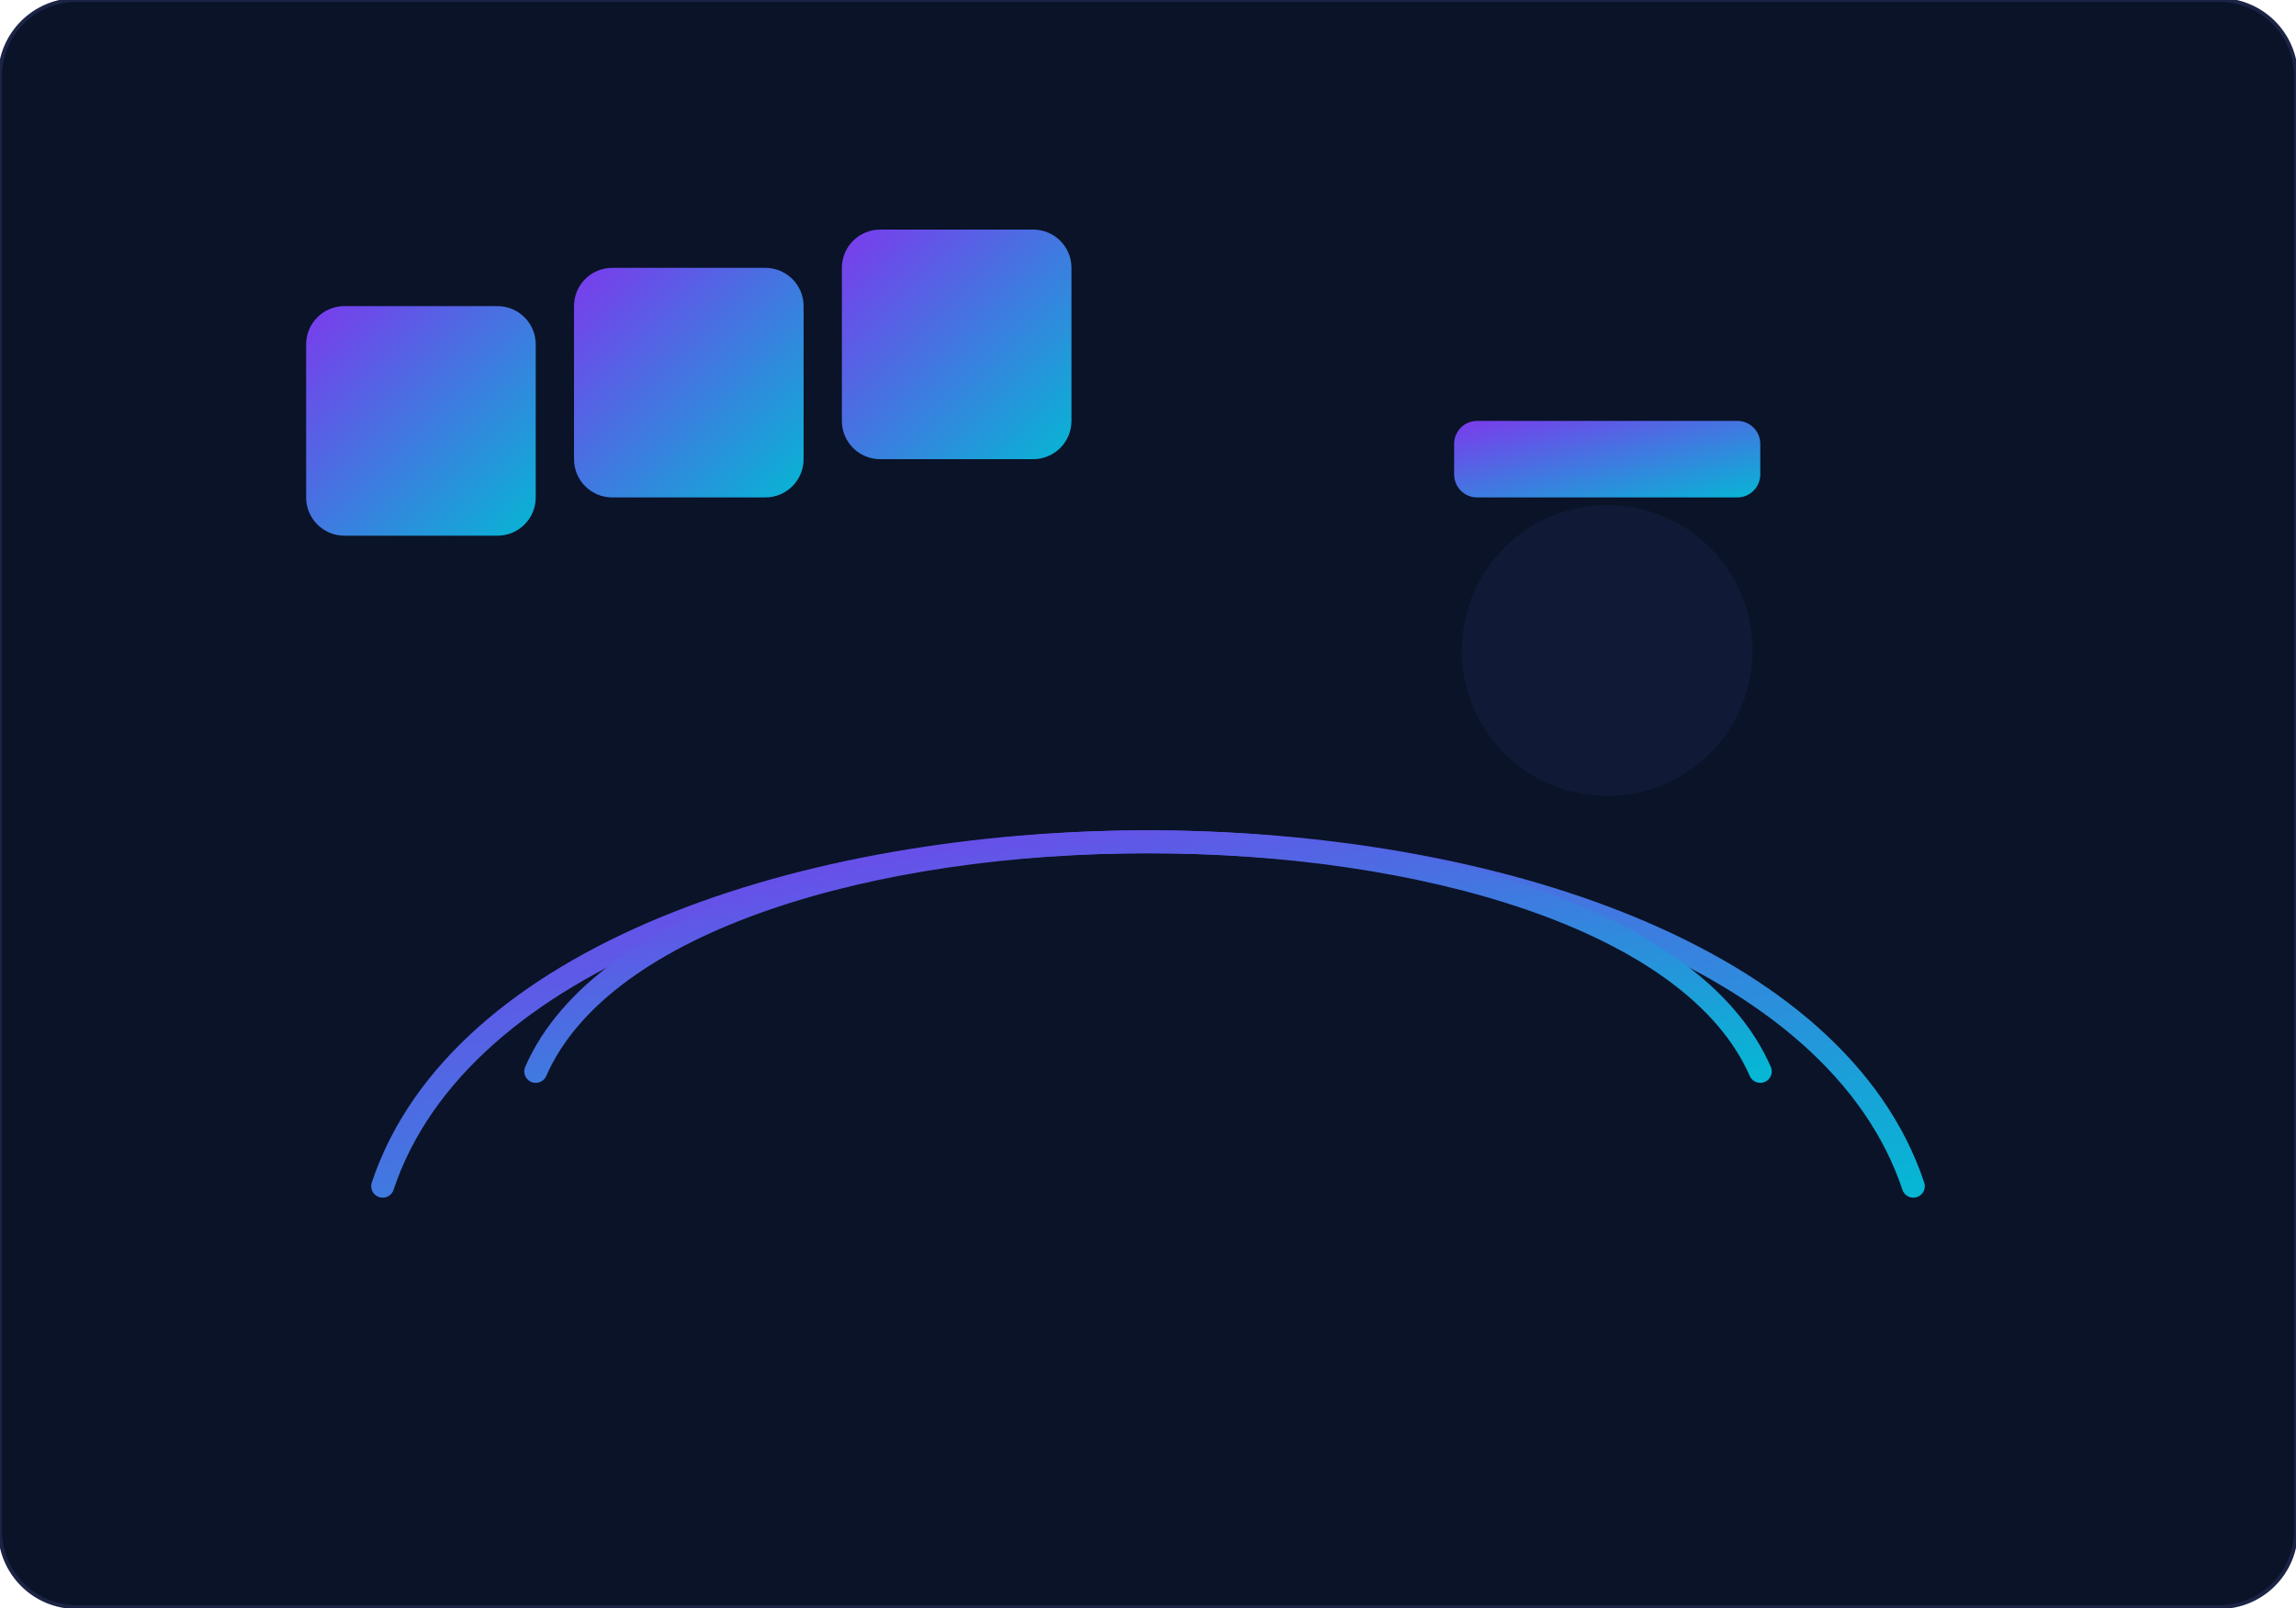
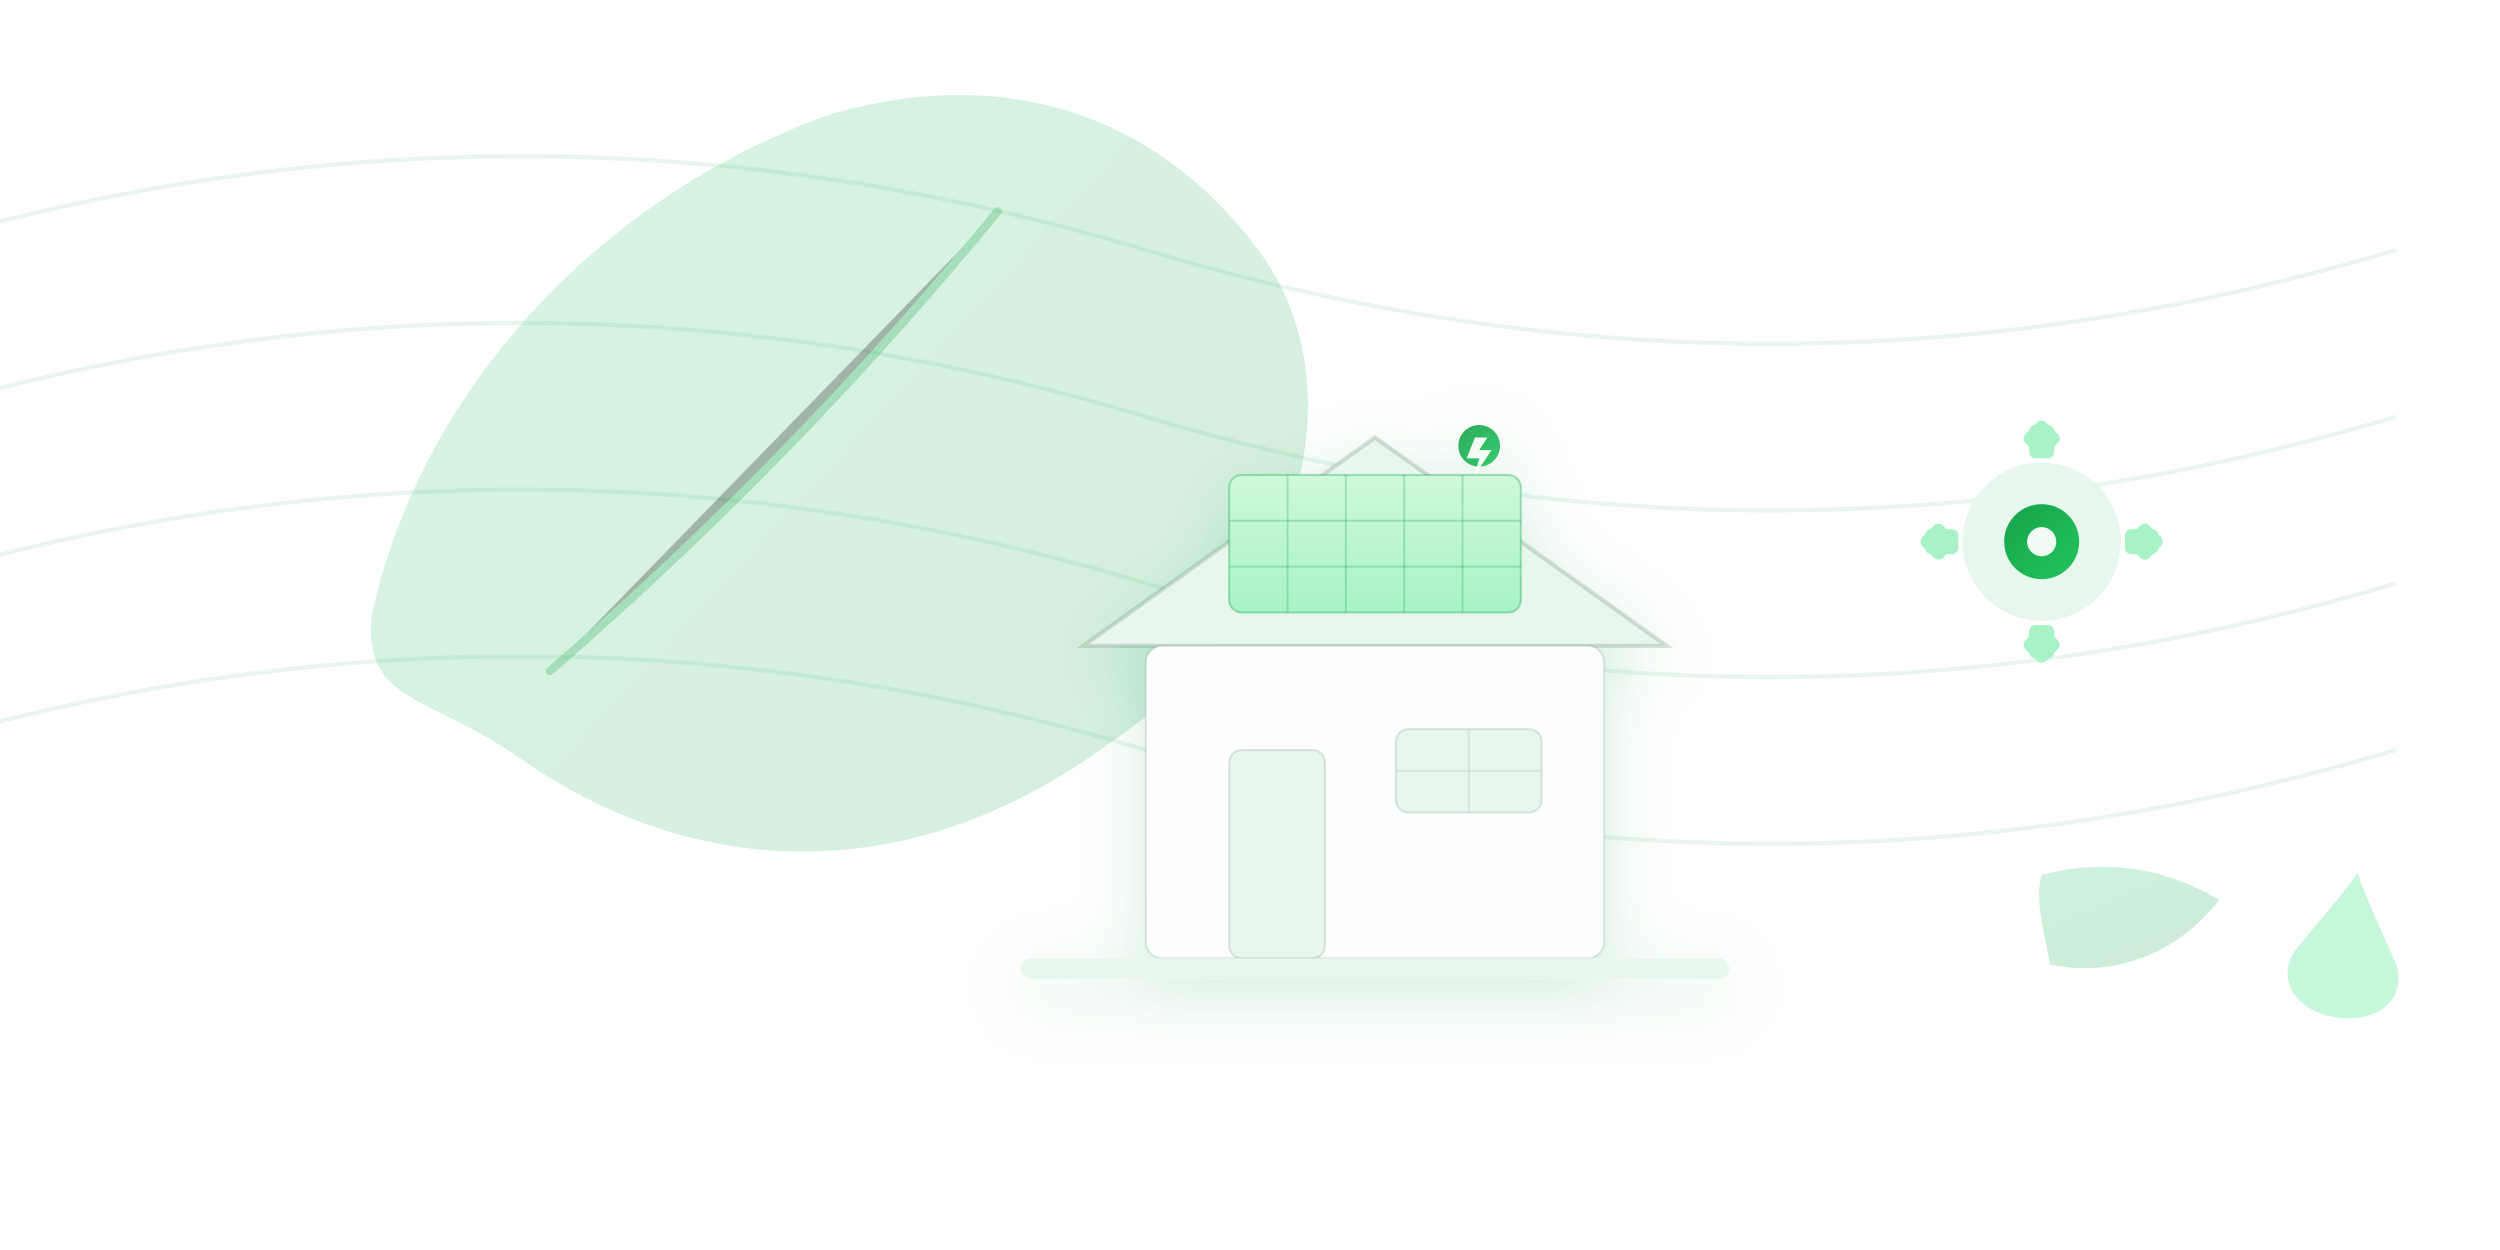
- <svg xmlns="http://www.w3.org/2000/svg" viewBox="0 0 600 420">
+ <svg xmlns="http://www.w3.org/2000/svg" viewBox="0 0 1200 600" role="img" aria-labelledby="title desc">
  <defs>
-     <linearGradient id="g2" x1="0" x2="1" y1="0" y2="1">
-       <stop offset="0" stop-color="#7c3aed" />
-       <stop offset="1" stop-color="#06b6d4" />
+     <linearGradient id="leafGrad" x1="0" y1="0" x2="1" y2="1">
+       <stop offset="0" stop-color="#22C55E" />
+       <stop offset="1" stop-color="#16A34A" />
    </linearGradient>
+     <linearGradient id="panelGrad" x1="0" y1="0" x2="0" y2="1">
+       <stop offset="0" stop-color="#CFF9DA" />
+       <stop offset="1" stop-color="#A7F3C6" />
+     </linearGradient>
+     <linearGradient id="accent" x1="0" y1="0" x2="1" y2="1">
+       <stop offset="0" stop-color="#16A34A" />
+       <stop offset="1" stop-color="#22C55E" />
+     </linearGradient>
+     <filter id="soft" x="-30%" y="-30%" width="160%" height="160%">
+       <feDropShadow dx="0" dy="8" stdDeviation="16" flood-color="rgba(22,163,74,.18)" />
+     </filter>
  </defs>
-   <rect width="600" height="420" rx="20" fill="#0a1328" stroke="#1c2445" />
-   <g stroke="url(#g2)" stroke-width="6" fill="none" stroke-linecap="round">
-     <path d="M100 310c40-120 360-120 400 0" />
-     <path d="M140 280c35-80 285-80 320 0" />
+   <g fill="none" stroke="rgba(22,163,74,0.09)" stroke-width="2">
+     <path d="M-50,120 C150,60 350,60 550,120 750,180 950,180 1150,120" />
+     <path d="M-50,200 C150,140 350,140 550,200 750,260 950,260 1150,200" />
+     <path d="M-50,280 C150,220 350,220 550,280 750,340 950,340 1150,280" />
+     <path d="M-50,360 C150,300 350,300 550,360 750,420 950,420 1150,360" />
  </g>
-   <g fill="url(#g2)">
-     <rect x="80" y="80" width="60" height="60" rx="10" />
-     <rect x="150" y="70" width="60" height="60" rx="10" />
-     <rect x="220" y="60" width="60" height="60" rx="10" />
+   <g transform="translate(140,80) rotate(-10)">
+     <path d="M0,220 C40,120 140,40 260,20 C360,10 420,60 450,120 C490,200 430,300 340,340 C220,400 120,360 60,300 C20,260 -10,260 0,220 Z" fill="url(#leafGrad)" opacity="0.18" />
+     <path d="M80,260 C180,200 260,140 330,80" stroke="#16A34A" stroke-width="4" stroke-linecap="round" opacity=".25" />
  </g>
-   <g fill="#101a36">
-     <circle cx="420" cy="170" r="38" />
-     <rect x="380" y="110" width="80" height="20" rx="6" fill="url(#g2)" />
+   <g transform="translate(520,190)" filter="url(#soft)">
+     <polygon points="0,120 140,20 280,120" fill="#E8F7EE" stroke="#0F241A" stroke-opacity=".15" stroke-width="2" />
+     <g transform="translate(70,38)">
+       <rect x="0" y="0" width="140" height="66" rx="6" fill="url(#panelGrad)" stroke="#16A34A" stroke-opacity=".35" />
+       <g stroke="#16A34A" stroke-opacity=".25" stroke-width="1">
+         <path d="M0,22 H140" />
+         <path d="M0,44 H140" />
+         <path d="M28,0 V66" />
+         <path d="M56,0 V66" />
+         <path d="M84,0 V66" />
+         <path d="M112,0 V66" />
+       </g>
+       <circle cx="120" cy="-14" r="10" fill="url(#accent)" opacity=".9" />
+       <path d="M118,-18 l6,0 -4,6 6,0 -8,12 2,-8 -6,0 4,-10z" fill="#FCFFFD" opacity=".95" />
+     </g>
+     <rect x="30" y="120" width="220" height="150" rx="8" fill="#FCFFFD" stroke="#0F241A" stroke-opacity=".12" />
+     <rect x="70" y="170" width="46" height="100" rx="6" fill="#E8F7EE" stroke="#0F241A" stroke-opacity=".12" />
+     <rect x="150" y="160" width="70" height="40" rx="6" fill="#E8F7EE" stroke="#0F241A" stroke-opacity=".12" />
+     <line x1="185" y1="160" x2="185" y2="200" stroke="#0F241A" stroke-opacity=".08" />
+     <line x1="150" y1="180" x2="220" y2="180" stroke="#0F241A" stroke-opacity=".08" />
+     <rect x="-30" y="270" width="340" height="10" rx="5" fill="#E8F7EE" />
+   </g>
+   <g transform="translate(980,260)">
+     <circle cx="0" cy="0" r="38" fill="#E8F7EE" />
+     <g fill="#A7F3C6">
+       <rect x="-6" y="-56" width="12" height="16" rx="3" />
+       <rect x="-6" y="40" width="12" height="16" rx="3" />
+       <rect x="-56" y="-6" width="16" height="12" rx="3" />
+       <rect x="40" y="-6" width="16" height="12" rx="3" />
+       <rect x="-42" y="-42" width="14" height="14" rx="3" transform="rotate(45)" />
+       <rect x="28" y="-42" width="14" height="14" rx="3" transform="rotate(45)" />
+       <rect x="-42" y="28" width="14" height="14" rx="3" transform="rotate(45)" />
+       <rect x="28" y="28" width="14" height="14" rx="3" transform="rotate(45)" />
+     </g>
+     <circle cx="0" cy="0" r="18" fill="url(#accent)" />
+     <circle cx="0" cy="0" r="7" fill="#FCFFFD" opacity=".95" />
+   </g>
+   <g transform="translate(980,420) rotate(8)">
+     <path d="M0,0 C28,-12 58,-12 86,0 70,28 42,44 10,42 6,30 -2,12 0,0 Z" fill="url(#leafGrad)" opacity=".22" />
+     <path d="M126,18 C132,8 144,-10 150,-22 156,-10 168,8 174,18 182,32 172,48 150,48 128,48 118,32 126,18Z" fill="#A7F3C6" opacity=".65" />
  </g>
</svg>
